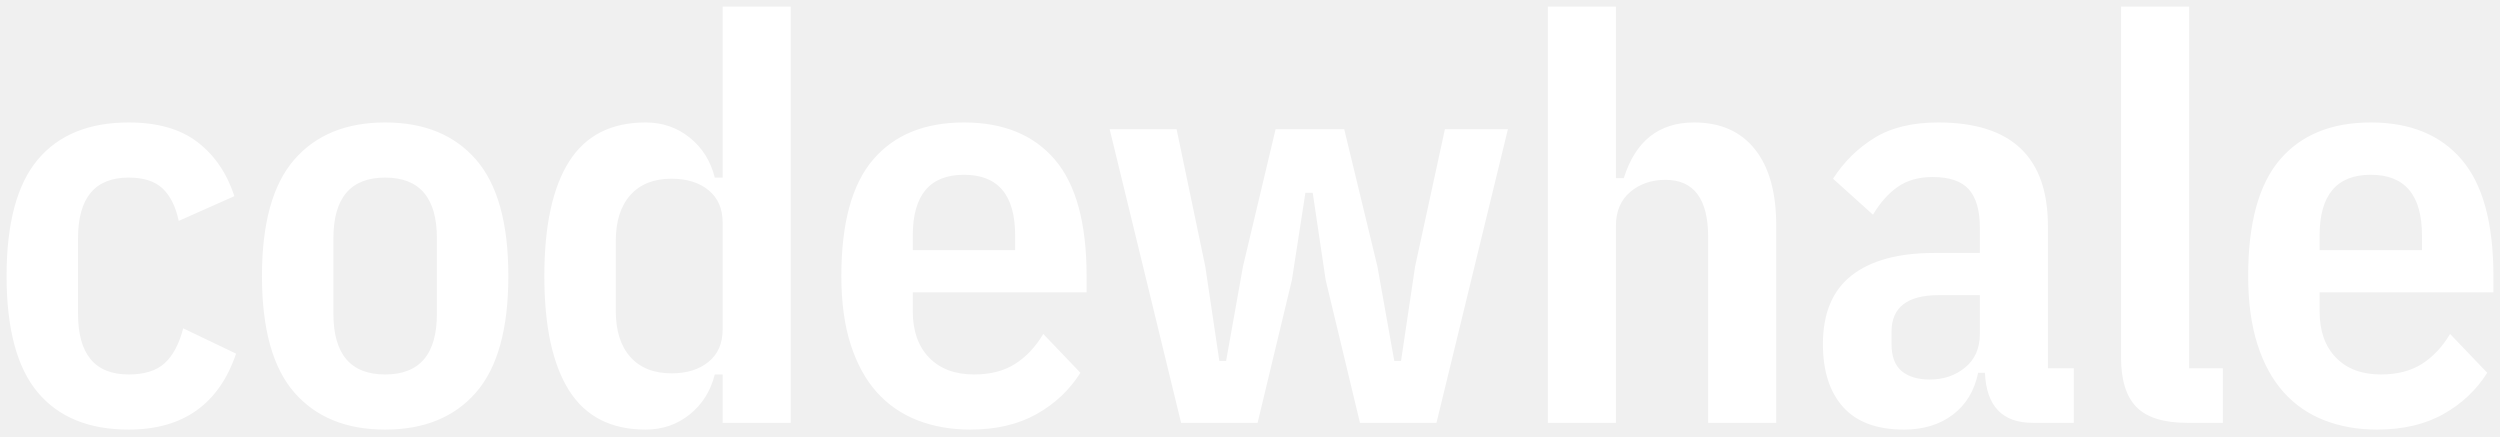
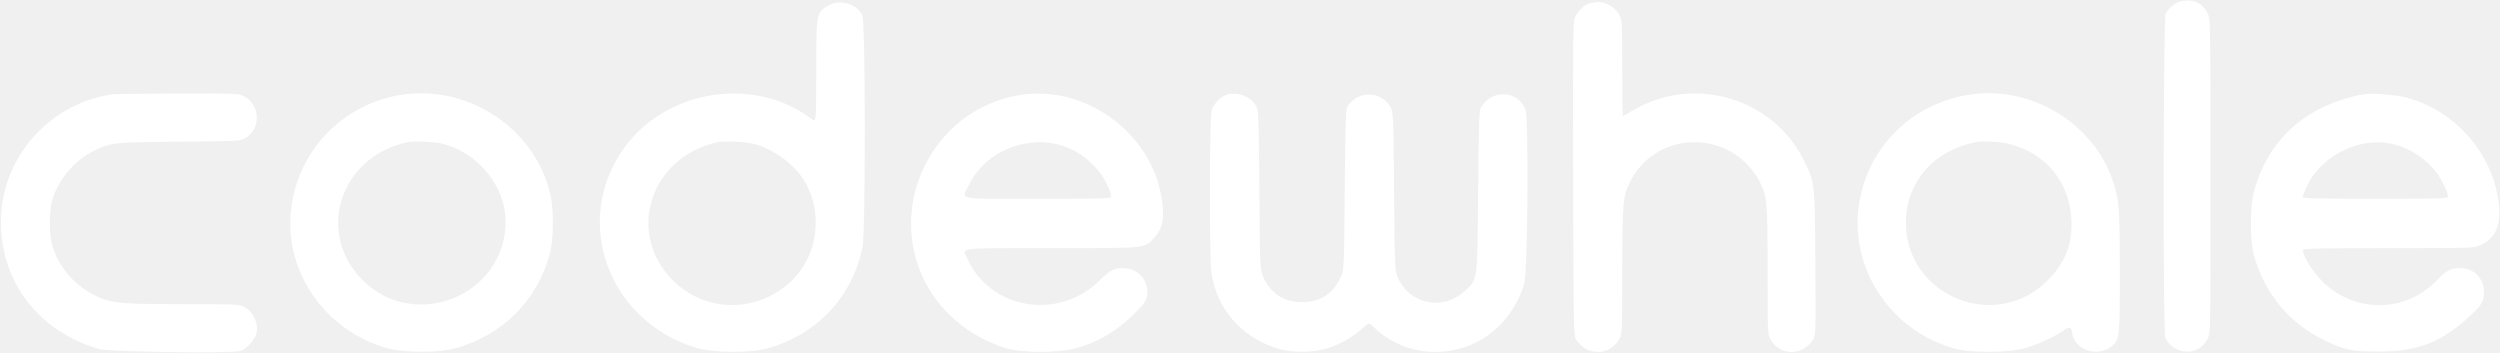
- <svg xmlns="http://www.w3.org/2000/svg" viewBox="0 0 1518.9 265">
-   <path fill="#ffffff" fill-rule="evenodd" d="M78.161 261Q41.935 261 22.967 238.444Q4 215.888 4 167.701Q4 119.513 22.967 96.957Q41.935 74.402 78.161 74.402Q104.476 74.402 120.026 86.363Q135.576 98.324 142.411 119.172L108.577 134.209Q105.843 121.222 98.837 114.558Q91.831 107.894 78.161 107.894Q47.403 107.894 47.403 144.803V190.598Q47.403 227.508 78.161 227.508Q92.515 227.508 100.033 220.673Q107.552 213.838 111.311 199.484L143.436 214.863Q127.715 261 78.161 261Z M234.001 261Q198.459 261 178.808 238.444Q159.157 215.888 159.157 167.701Q159.157 119.513 178.808 96.957Q198.459 74.402 234.001 74.402Q269.544 74.402 289.195 96.957Q308.846 119.513 308.846 167.701Q308.846 215.888 289.195 238.444Q269.544 261 234.001 261ZM234.001 227.508Q265.443 227.508 265.443 190.598V144.803Q265.443 107.894 234.001 107.894Q202.56 107.894 202.56 144.803V190.598Q202.56 227.508 234.001 227.508Z M439.055 227.508H434.27Q430.511 242.545 419.062 251.773Q407.613 261 392.234 261Q360.793 261 345.755 237.248Q330.718 213.496 330.718 167.701Q330.718 121.906 345.755 98.154Q360.793 74.402 392.234 74.402Q407.613 74.402 419.062 83.629Q430.511 92.856 434.27 107.894H439.055V4H480.407V256.899H439.055ZM407.955 226.824Q421.967 226.824 430.511 219.818Q439.055 212.812 439.055 200.168V135.234Q439.055 122.589 430.511 115.583Q421.967 108.577 407.955 108.577Q391.892 108.577 383.007 118.488Q374.121 128.399 374.121 146.512V188.89Q374.121 207.003 383.007 216.914Q391.892 226.824 407.955 226.824Z M589.427 261Q571.997 261 557.473 255.361Q542.948 249.722 532.695 238.273Q522.443 226.824 516.804 209.224Q511.165 191.624 511.165 167.701Q511.165 119.513 530.474 96.957Q549.783 74.402 585.668 74.402Q621.552 74.402 640.861 96.957Q660.17 119.513 660.17 167.701V177.612H554.568V189.231Q554.568 207.003 564.479 217.255Q574.39 227.508 591.819 227.508Q606.515 227.508 616.596 221.186Q626.678 214.863 633.855 202.902L656.411 226.483Q646.5 242.203 629.754 251.602Q613.008 261 589.427 261ZM585.668 106.185Q554.568 106.185 554.568 143.094V151.98H616.767V143.094Q616.767 106.185 585.668 106.185Z M674.182 78.503H714.851L732.281 161.891L740.824 219.306H744.926L755.178 161.891L775 78.503H816.694L836.858 161.891L847.11 219.306H851.211L859.755 161.891L877.868 78.503H916.145L872.742 256.899H826.263L805.416 170.093L797.556 117.121H793.113L784.911 170.093L764.064 256.899H717.585Z M940.41 4H981.762V108.235H986.547Q997.141 74.402 1029.266 74.402Q1053.189 74.402 1066.176 90.635Q1079.162 106.868 1079.162 136.943V256.899H1037.81V144.12Q1037.81 109.261 1011.836 109.261Q999.191 109.261 990.477 116.608Q981.762 123.956 981.762 137.285V256.899H940.41Z M1235.003 256.899Q1207.32 256.899 1205.953 226.483H1201.852Q1198.435 242.887 1186.473 251.943Q1174.512 261 1156.741 261Q1132.134 261 1119.831 247.33Q1107.528 233.66 1107.528 209.053Q1107.528 181.029 1124.957 167.359Q1142.387 153.689 1175.195 153.689H1202.878V138.31Q1202.878 122.589 1196.213 115.07Q1189.549 107.552 1174.17 107.552Q1161.525 107.552 1152.981 113.533Q1144.438 119.513 1137.944 130.449L1113.68 108.577Q1123.59 93.198 1138.799 83.8Q1154.007 74.402 1177.588 74.402Q1244.23 74.402 1244.23 137.285V223.749H1259.951V256.899ZM1172.461 230.584Q1185.106 230.584 1193.992 223.236Q1202.878 215.888 1202.878 202.902V179.32H1177.93Q1149.222 179.32 1149.222 201.535V209.053Q1149.222 220.331 1155.374 225.457Q1161.525 230.584 1172.461 230.584Z M1328.985 256.899Q1307.455 256.899 1298.057 247.33Q1288.658 237.761 1288.658 217.255V4H1330.011V223.749H1350.516V256.899Z M1444.157 261Q1426.727 261 1412.203 255.361Q1397.678 249.722 1387.426 238.273Q1377.173 226.824 1371.534 209.224Q1365.895 191.624 1365.895 167.701Q1365.895 119.513 1385.204 96.957Q1404.513 74.402 1440.398 74.402Q1476.282 74.402 1495.591 96.957Q1514.9 119.513 1514.9 167.701V177.612H1409.298V189.231Q1409.298 207.003 1419.209 217.255Q1429.12 227.508 1446.549 227.508Q1461.245 227.508 1471.326 221.186Q1481.408 214.863 1488.585 202.902L1511.141 226.483Q1501.23 242.203 1484.484 251.602Q1467.738 261 1444.157 261ZM1440.398 106.185Q1409.298 106.185 1409.298 143.094V151.98H1471.497V143.094Q1471.497 106.185 1440.398 106.185Z" />
+ <svg xmlns="http://www.w3.org/2000/svg" viewBox="0 0 1874 264">
+   <path fill="#FFFFFF" fill-rule="evenodd" d="M 1634 1.2 c -3.9 1.1 -8.5 5 -10.6 9 -1.8 3.6 -2.1 239.5 -0.3 243.1 6.9 13.5 25.3 13.8 31.8 0.5 2.1 -4.4 2.1 -4.4 2.1 -121.9 0 -111.8 -0.1 -117.6 -1.9 -121.4 -3.8 -8.4 -11.9 -11.9 -21.1 -9.3 Z M 1195.5 1.7 c -1.1 0.2 -3 0.6 -4.2 0.9 -3.6 0.7 -9 6.1 -10.8 10.7 -1.4 3.8 -1.5 16.2 -1.3 121.3 0.3 117 0.3 117 2.7 120.6 8 11.7 24.6 11.4 31.6 -0.6 2.5 -4.3 2.5 -4.3 2.5 -50.7 0.1 -52.5 0.5 -57.4 6.4 -68.6 20.3 -38.5 75.8 -38.2 96.4 0.5 5.8 10.9 6.2 14.5 6.2 67.2 0 47.4 0 47.5 2.3 51.5 6.9 12.2 23.4 12.5 31.5 0.5 2.3 -3.4 2.3 -3.4 2 -58 -0.4 -60.3 -0.3 -60.1 -9 -77.5 -23.3 -46.5 -83.1 -63.6 -128.1 -36.5 -3.6 2.2 -6.8 4 -7.1 4 -0.4 -0 -0.6 -16.1 -0.6 -35.7 0 -34.2 -0.1 -35.9 -2.1 -40 -3 -6.2 -11.9 -10.9 -18.4 -9.6 Z M 620.5 4.4 c -8.5 5.2 -8.6 5.9 -8.6 44.9 0 18.8 -0.2 35.9 -0.5 37.9 -0.6 3.7 -0.6 3.7 -5.2 0.4 -43.3 -30.8 -107.6 -19.8 -138.6 23.7 -38.9 54.5 -11.8 129.2 54.1 149.4 12.6 3.8 40.2 4.1 53.3 0.5 37.1 -10.2 63.8 -38.4 71.5 -75.7 2.4 -11.6 2.3 -169.1 -0.1 -174.1 -4.2 -8.8 -17.3 -12.3 -25.9 -7 Z m -56.5 103.2 c 15.2 3.5 31.9 15.7 39.4 28.7 13.6 23.3 9.7 54.6 -9.1 73.3 -25.2 25.2 -65.2 25.4 -90 0.5 -35.2 -35.5 -17 -92.2 33.2 -103.4 4.7 -1.1 20.5 -0.6 26.5 0.9 Z M 84.5 70.7 c -47.9 6.6 -84.2 48.3 -83.8 96.3 0.3 45.2 28.8 81.7 73.8 94.7 7.4 2.1 99.1 3.3 105.7 1.4 4.6 -1.4 11.3 -8.9 12.2 -13.6 1.4 -7.4 -2.8 -16.1 -9.4 -19.5 -3.7 -1.9 -6.1 -2 -46.2 -2 -48.7 -0.1 -53.6 -0.6 -66.3 -6.9 -14.2 -7.1 -25.5 -19.9 -30.6 -34.8 -3.5 -9.9 -3.5 -28.7 0 -38.7 4.9 -14.4 17 -28 30.6 -34.6 12.6 -6.2 13.8 -6.3 63.4 -6.8 42.6 -0.3 45.7 -0.5 49.3 -2.3 12.8 -6.5 12.3 -25.6 -0.7 -31.9 -4 -1.9 -6 -2 -49.6 -1.9 -25 0.1 -46.7 0.4 -48.4 0.6 Z M 298.3 71.5 c -43.5 7.9 -76.1 43.4 -80.3 87.5 -4.4 46 26.9 89.8 73 102.2 12.5 3.3 37.7 3.3 49.9 -0 35.6 -9.7 61.7 -35.7 71.3 -71.1 2.8 -10.1 3 -32.9 0.4 -44.1 -11.4 -50.3 -62.9 -83.8 -114.3 -74.5 Z m 32.7 36.1 c 27.1 6.4 48.1 32 48 58.8 -0.2 54.9 -68.1 82.6 -107.1 43.7 -35.6 -35.5 -17 -92.9 33.6 -103.5 4.9 -1 19.6 -0.4 25.5 1 Z M 765.5 71.1 c -62 9.1 -99.5 76 -75 134 11.1 26.4 35.3 47.5 64 56 11.7 3.5 38.9 3.5 51.4 0.1 16.9 -4.6 30.2 -12.3 43.4 -25.1 9 -8.7 10.7 -11.4 10.7 -17 0 -10.5 -7.7 -18.1 -18.4 -18.1 -6.7 -0 -9.2 1.4 -18.2 10 -30.8 29.6 -81.6 20.6 -98.5 -17.5 -3.6 -8.1 -8.7 -7.5 63.8 -7.5 73.5 -0 69.2 0.5 77.2 -8.6 5 -5.7 6.6 -11.9 5.7 -22.3 -4.4 -51.8 -54.5 -91.5 -106.1 -84 Z m 31.9 38.5 c 11.4 3.8 21.6 11.7 28.9 22.3 3.1 4.5 6.7 12.9 6.7 15.6 0 1.3 -7 1.5 -55 1.5 -63.3 -0 -57.5 1.3 -51.3 -11.1 12.5 -24.9 43.7 -37.4 70.7 -28.3 Z M 919.3 71.1 c -4.3 1.3 -9.7 7 -11.1 11.8 -1.6 5 -1.7 112.7 -0.1 122 4.2 26.4 21.6 46.8 47.4 55.7 11.7 4.1 29.3 4.1 41 -0 9.5 -3.3 18.2 -8.4 24.8 -14.5 4.8 -4.4 4.8 -4.4 9 -0.4 19.8 19.2 51.3 23.7 76.6 10.8 16.8 -8.5 30 -24.7 35.7 -44 2.6 -8.9 3.4 -123.6 0.9 -130.2 -5.7 -14.9 -25.7 -15.7 -33.6 -1.3 -1.1 2 -1.5 14.3 -1.9 62.5 -0.6 68.7 -0.1 65.3 -10.1 74.7 -15.7 14.7 -40.1 10.3 -49.6 -9 -2.8 -5.7 -2.8 -5.7 -3.3 -65.9 -0.5 -60.1 -0.5 -60.1 -3.5 -64.4 -8 -11.3 -24.8 -10.5 -31.8 1.6 -0.9 1.4 -1.3 19 -1.7 62 -0.5 60 -0.5 60 -3.1 65.6 -5.8 12.3 -15.4 18.4 -28.9 18.4 -13.4 -0 -23.2 -6.3 -28.8 -18.3 -2.7 -5.7 -2.7 -5.7 -3.2 -65.7 -0.5 -60 -0.5 -60 -2.8 -63.7 -4.2 -6.8 -13.8 -10.2 -21.9 -7.7 Z M 1471 71.9 c -76 16.2 -104.4 106.4 -51.2 162.3 12.2 12.8 27 21.7 44.7 26.9 11.7 3.5 39.9 3.5 52.5 0.1 9.6 -2.6 22.6 -8.4 29.4 -13.2 5.4 -3.6 6.1 -3.4 7 2 2 12.4 18.7 18 29.1 9.8 6.4 -5 6.5 -5.6 6.5 -55.4 0 -48.8 -0.5 -55.3 -5.5 -69.6 -15.8 -45.2 -65.3 -72.9 -112.5 -62.9 Z m 35.4 36.1 c 27.3 6.9 44.9 28.5 46.3 56.5 0.9 18.5 -4.4 32.1 -17.7 45.6 -38.8 39.3 -106.2 12 -106.3 -43.1 -0.1 -30.1 20.3 -53.8 51.8 -60.4 5.6 -1.1 18.8 -0.5 25.9 1.4 Z M 1772 70.6 c -42.5 7.9 -71 32.8 -82.2 71.9 -3.4 11.8 -3.4 38.4 0 49.9 8.6 28.9 27 50.6 53.3 63 15.1 7.1 19.7 8.1 39.9 8.1 29.9 -0 47.4 -7 69.4 -27.5 8.1 -7.6 9.6 -10.3 9.6 -17.1 0 -10.3 -7.6 -17.9 -17.8 -17.9 -7.4 -0 -9.9 1.3 -17.9 9.5 -23.8 24.2 -61.1 24.4 -85.5 0.4 -7.7 -7.6 -15.9 -21.2 -14.3 -23.9 0.4 -0.7 21 -1 64.3 -1 63.7 -0 63.7 -0 68.8 -2.4 11.1 -5.1 15.2 -14.6 13.5 -30.7 -4.1 -37.6 -32.9 -70.5 -69.9 -79.9 -7.4 -1.9 -26.1 -3.4 -31.2 -2.4 Z m 24.1 38 c 12.5 3.7 22.8 10.9 30.5 21 4.1 5.5 8.4 14.6 8.4 17.9 0 1.3 -7.3 1.5 -54.5 1.5 -43.6 -0 -54.5 -0.3 -54.5 -1.3 0 -0.7 1.6 -4.5 3.5 -8.6 11.4 -23.8 42 -37.8 66.6 -30.5 Z" />
</svg>
